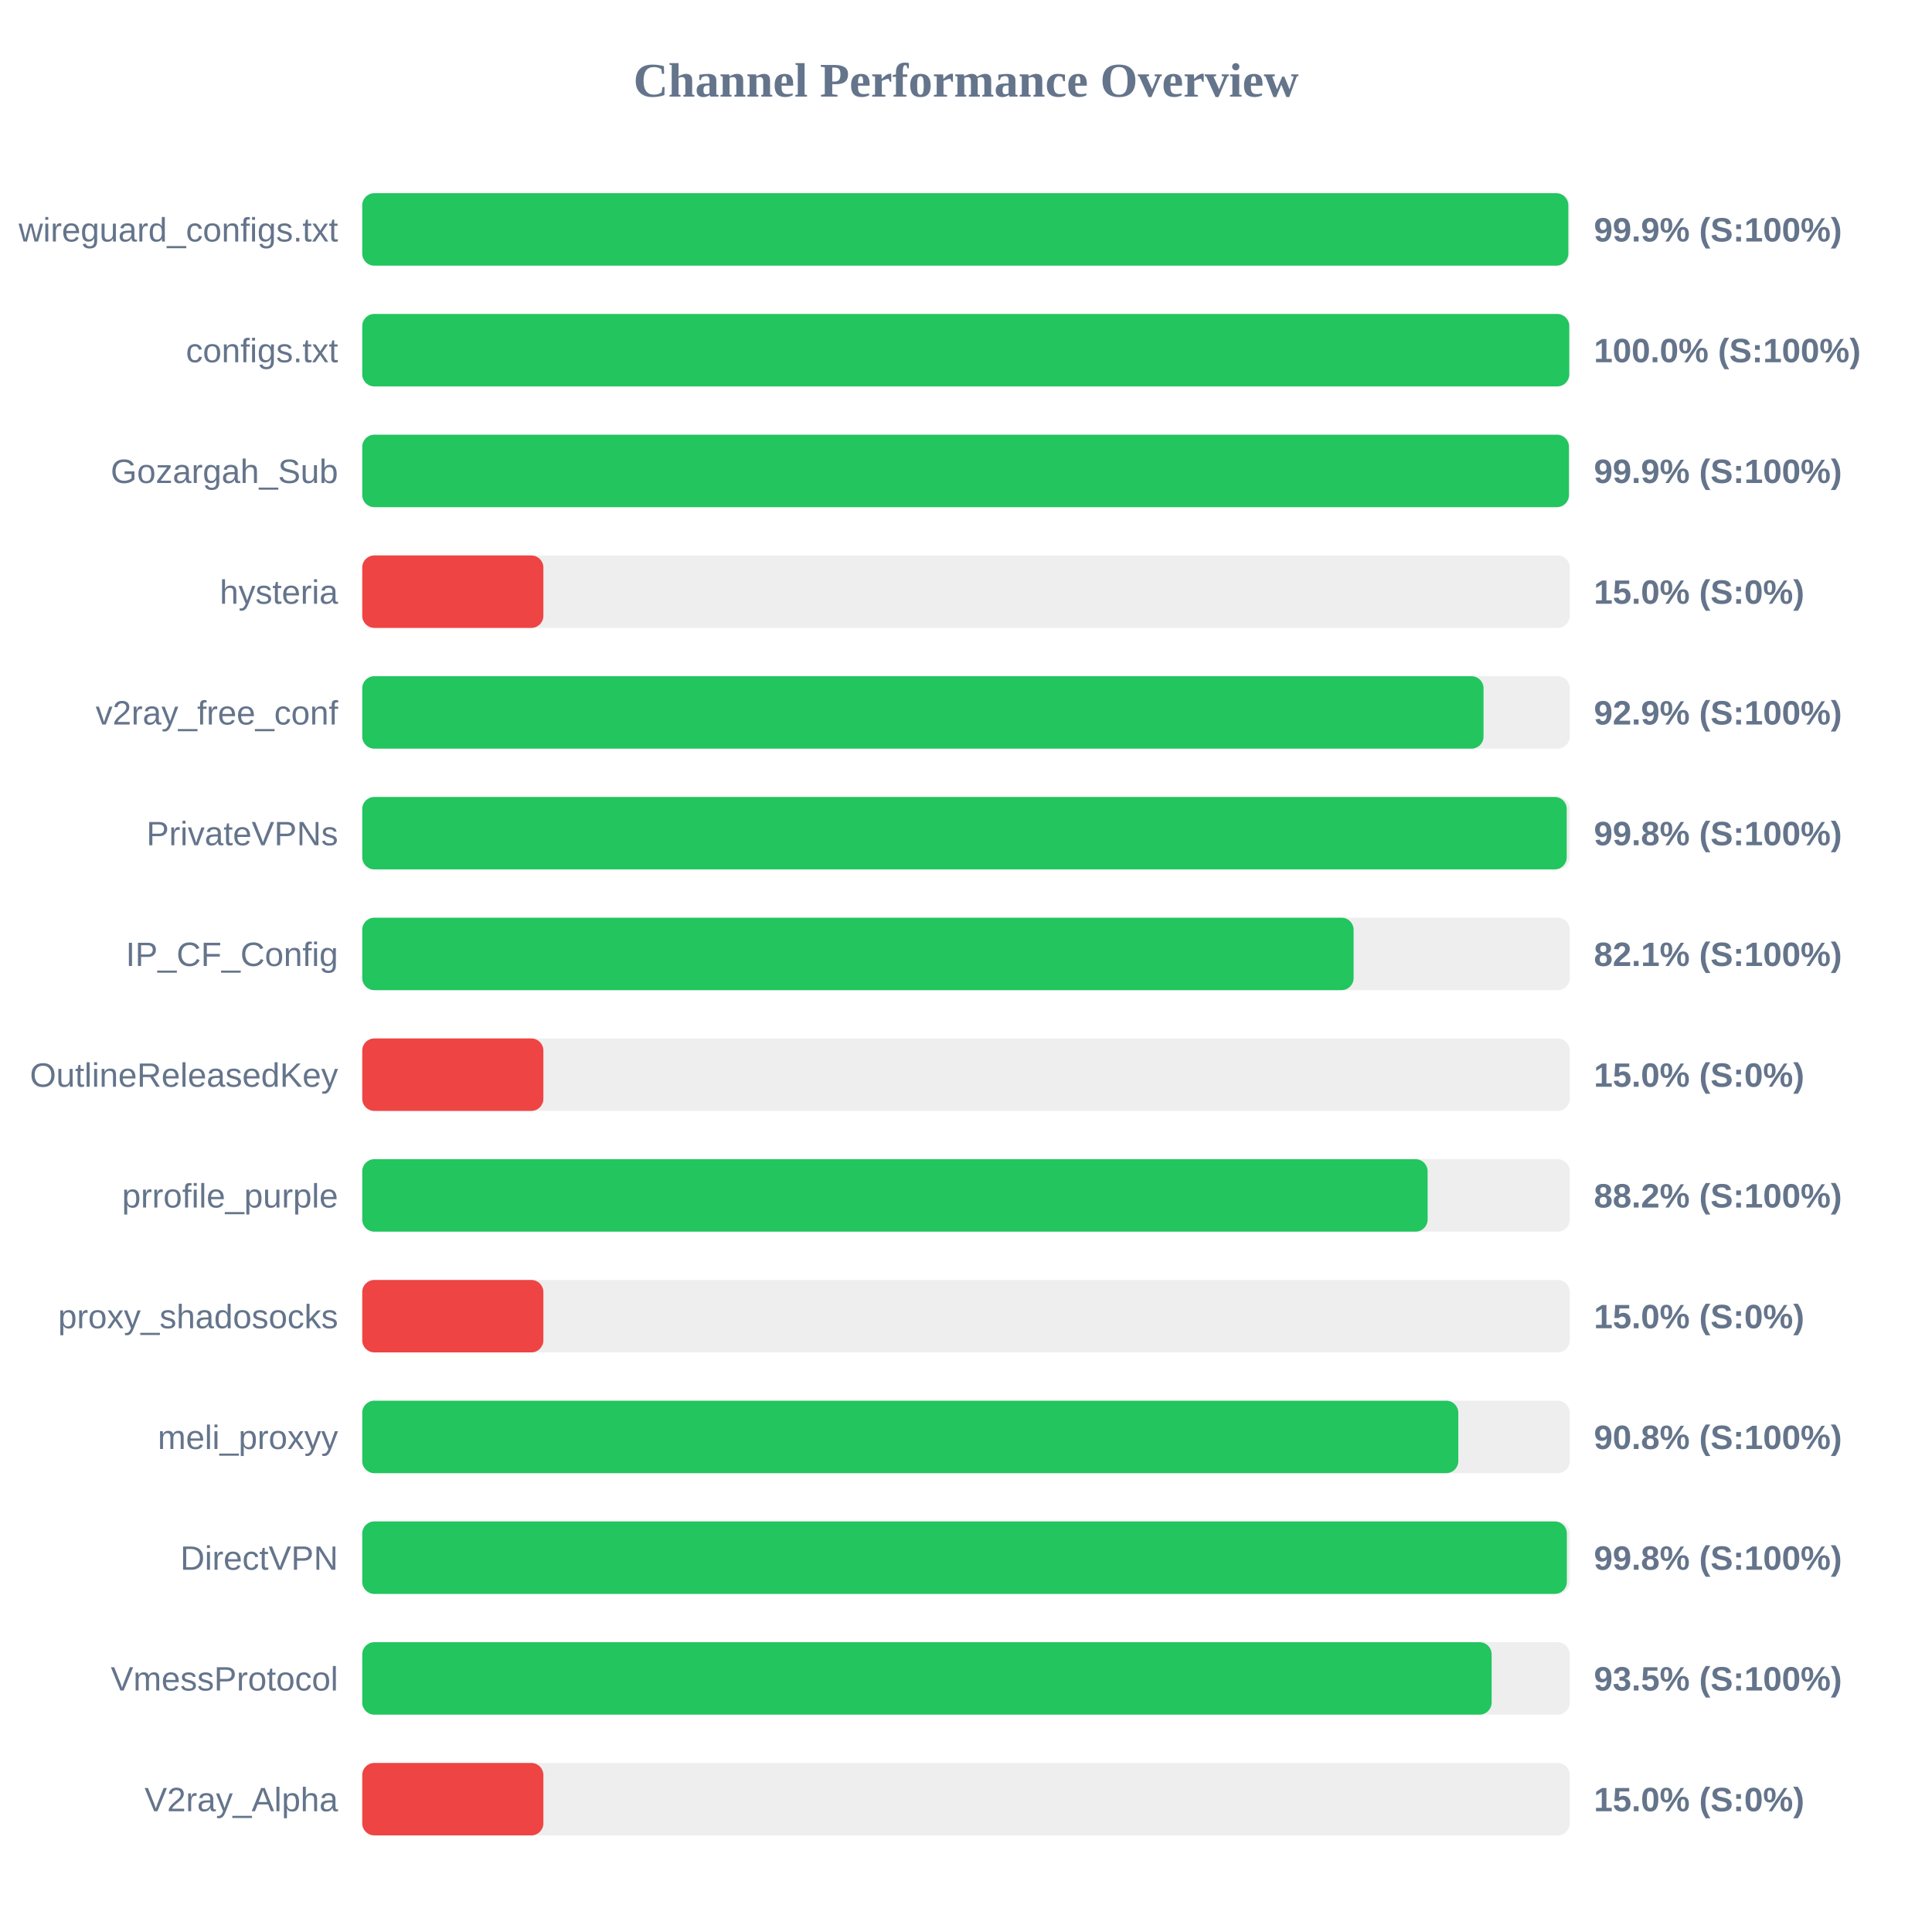
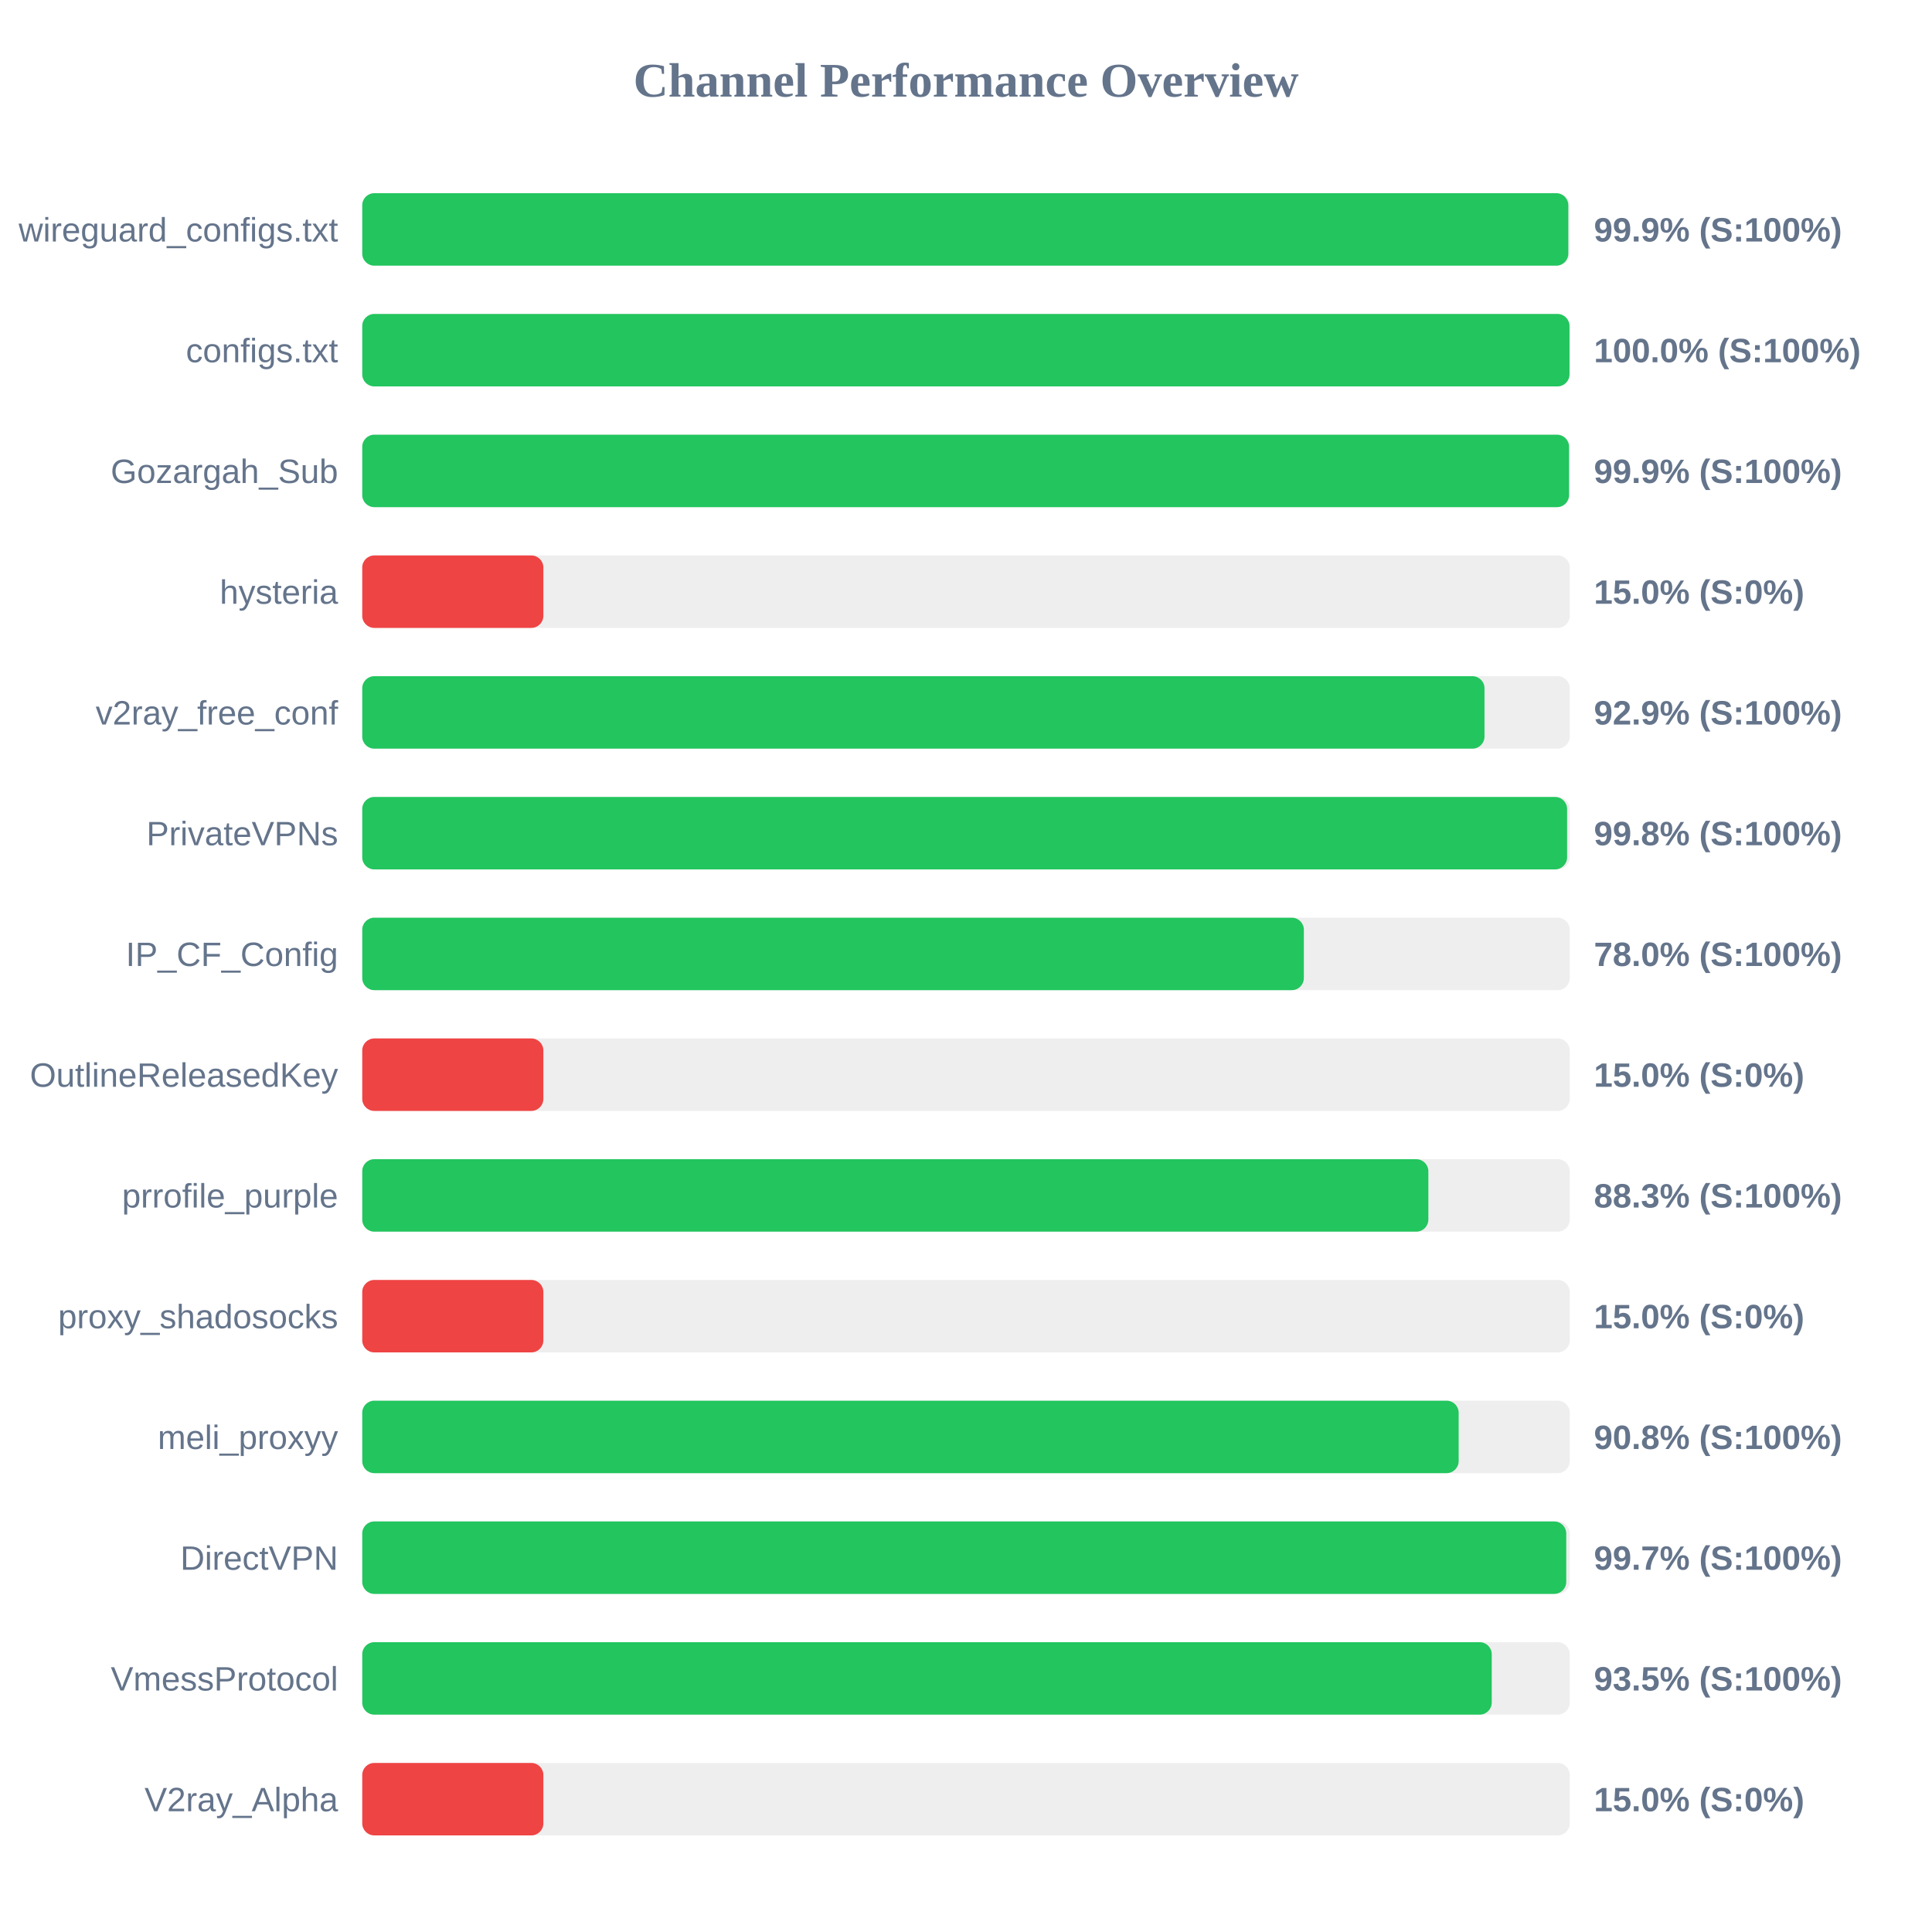
<svg xmlns="http://www.w3.org/2000/svg" width="800" height="800" version="1.1">
  <style>
        .row { font: 14px Arial; fill: #64748b; }
        .score { font: bold 14px Arial; fill: #64748b; }
    </style>
  <text x="400" y="40" text-anchor="middle" font-size="20px" font-weight="bold" fill="#64748b">Channel Performance Overview</text>
  <rect x="150" y="80" width="500" height="30" fill="#eee" rx="5" />
  <rect x="150" y="80" width="499.4" height="30" fill="#22c55e" rx="5" />
  <text x="140" y="100" text-anchor="end" class="row">wireguard_configs.txt</text>
  <text x="660" y="100" text-anchor="start" class="score">99.9% (S:100%)</text>
  <rect x="150" y="130" width="500" height="30" fill="#eee" rx="5" />
-   <rect x="150" y="130" width="499.8" height="30" fill="#22c55e" rx="5" />
+   <rect x="150" y="130" width="499.9" height="30" fill="#22c55e" rx="5" />
  <text x="140" y="150" text-anchor="end" class="row">configs.txt</text>
  <text x="660" y="150" text-anchor="start" class="score">100.0% (S:100%)</text>
  <rect x="150" y="180" width="500" height="30" fill="#eee" rx="5" />
-   <rect x="150" y="180" width="499.65" height="30" fill="#22c55e" rx="5" />
+   <rect x="150" y="180" width="499.7" height="30" fill="#22c55e" rx="5" />
  <text x="140" y="200" text-anchor="end" class="row">Gozargah_Sub</text>
  <text x="660" y="200" text-anchor="start" class="score">99.9% (S:100%)</text>
  <rect x="150" y="230" width="500" height="30" fill="#eee" rx="5" />
  <rect x="150" y="230" width="75.0" height="30" fill="#ef4444" rx="5" />
  <text x="140" y="250" text-anchor="end" class="row">hysteria</text>
  <text x="660" y="250" text-anchor="start" class="score">15.0% (S:0%)</text>
  <rect x="150" y="280" width="500" height="30" fill="#eee" rx="5" />
-   <rect x="150" y="280" width="464.3" height="30" fill="#22c55e" rx="5" />
+   <rect x="150" y="280" width="464.7" height="30" fill="#22c55e" rx="5" />
  <text x="140" y="300" text-anchor="end" class="row">v2ray_free_conf</text>
  <text x="660" y="300" text-anchor="start" class="score">92.9% (S:100%)</text>
  <rect x="150" y="330" width="500" height="30" fill="#eee" rx="5" />
-   <rect x="150" y="330" width="498.75" height="30" fill="#22c55e" rx="5" />
+   <rect x="150" y="330" width="498.9" height="30" fill="#22c55e" rx="5" />
  <text x="140" y="350" text-anchor="end" class="row">PrivateVPNs</text>
  <text x="660" y="350" text-anchor="start" class="score">99.8% (S:100%)</text>
  <rect x="150" y="380" width="500" height="30" fill="#eee" rx="5" />
-   <rect x="150" y="380" width="410.5" height="30" fill="#22c55e" rx="5" />
+   <rect x="150" y="380" width="389.9" height="30" fill="#22c55e" rx="5" />
  <text x="140" y="400" text-anchor="end" class="row">IP_CF_Config</text>
-   <text x="660" y="400" text-anchor="start" class="score">82.1% (S:100%)</text>
+   <text x="660" y="400" text-anchor="start" class="score">78.0% (S:100%)</text>
  <rect x="150" y="430" width="500" height="30" fill="#eee" rx="5" />
  <rect x="150" y="430" width="75.0" height="30" fill="#ef4444" rx="5" />
  <text x="140" y="450" text-anchor="end" class="row">OutlineReleasedKey</text>
  <text x="660" y="450" text-anchor="start" class="score">15.0% (S:0%)</text>
  <rect x="150" y="480" width="500" height="30" fill="#eee" rx="5" />
-   <rect x="150" y="480" width="441.15" height="30" fill="#22c55e" rx="5" />
+   <rect x="150" y="480" width="441.45" height="30" fill="#22c55e" rx="5" />
  <text x="140" y="500" text-anchor="end" class="row">prrofile_purple</text>
-   <text x="660" y="500" text-anchor="start" class="score">88.2% (S:100%)</text>
+   <text x="660" y="500" text-anchor="start" class="score">88.3% (S:100%)</text>
  <rect x="150" y="530" width="500" height="30" fill="#eee" rx="5" />
  <rect x="150" y="530" width="75.0" height="30" fill="#ef4444" rx="5" />
  <text x="140" y="550" text-anchor="end" class="row">proxy_shadosocks</text>
  <text x="660" y="550" text-anchor="start" class="score">15.0% (S:0%)</text>
  <rect x="150" y="580" width="500" height="30" fill="#eee" rx="5" />
-   <rect x="150" y="580" width="453.85" height="30" fill="#22c55e" rx="5" />
+   <rect x="150" y="580" width="454.0" height="30" fill="#22c55e" rx="5" />
  <text x="140" y="600" text-anchor="end" class="row">meli_proxyy</text>
  <text x="660" y="600" text-anchor="start" class="score">90.8% (S:100%)</text>
  <rect x="150" y="630" width="500" height="30" fill="#eee" rx="5" />
-   <rect x="150" y="630" width="498.8" height="30" fill="#22c55e" rx="5" />
+   <rect x="150" y="630" width="498.55" height="30" fill="#22c55e" rx="5" />
  <text x="140" y="650" text-anchor="end" class="row">DirectVPN</text>
-   <text x="660" y="650" text-anchor="start" class="score">99.8% (S:100%)</text>
+   <text x="660" y="650" text-anchor="start" class="score">99.7% (S:100%)</text>
  <rect x="150" y="680" width="500" height="30" fill="#eee" rx="5" />
-   <rect x="150" y="680" width="467.65" height="30" fill="#22c55e" rx="5" />
+   <rect x="150" y="680" width="467.7" height="30" fill="#22c55e" rx="5" />
  <text x="140" y="700" text-anchor="end" class="row">VmessProtocol</text>
  <text x="660" y="700" text-anchor="start" class="score">93.5% (S:100%)</text>
  <rect x="150" y="730" width="500" height="30" fill="#eee" rx="5" />
  <rect x="150" y="730" width="75.0" height="30" fill="#ef4444" rx="5" />
  <text x="140" y="750" text-anchor="end" class="row">V2ray_Alpha</text>
  <text x="660" y="750" text-anchor="start" class="score">15.0% (S:0%)</text>
</svg>
